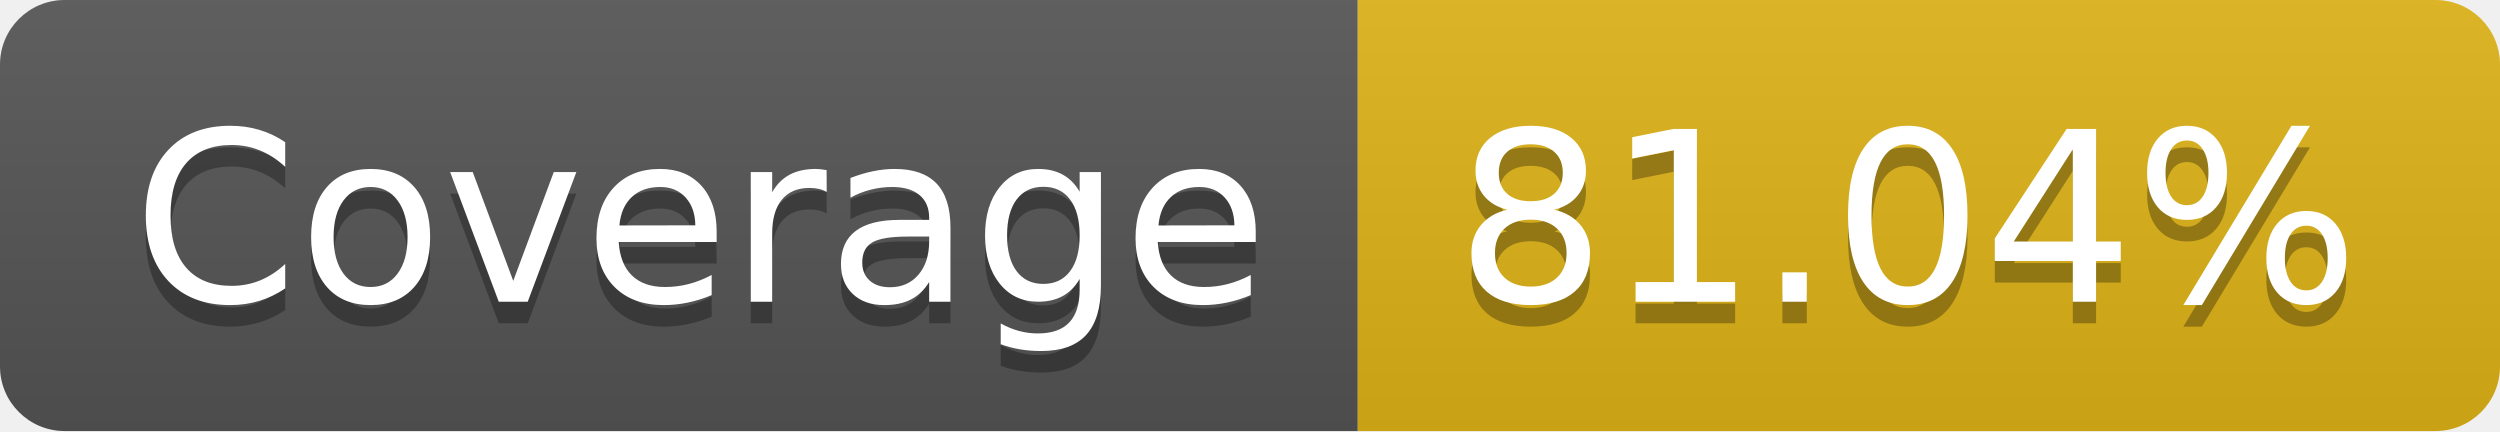
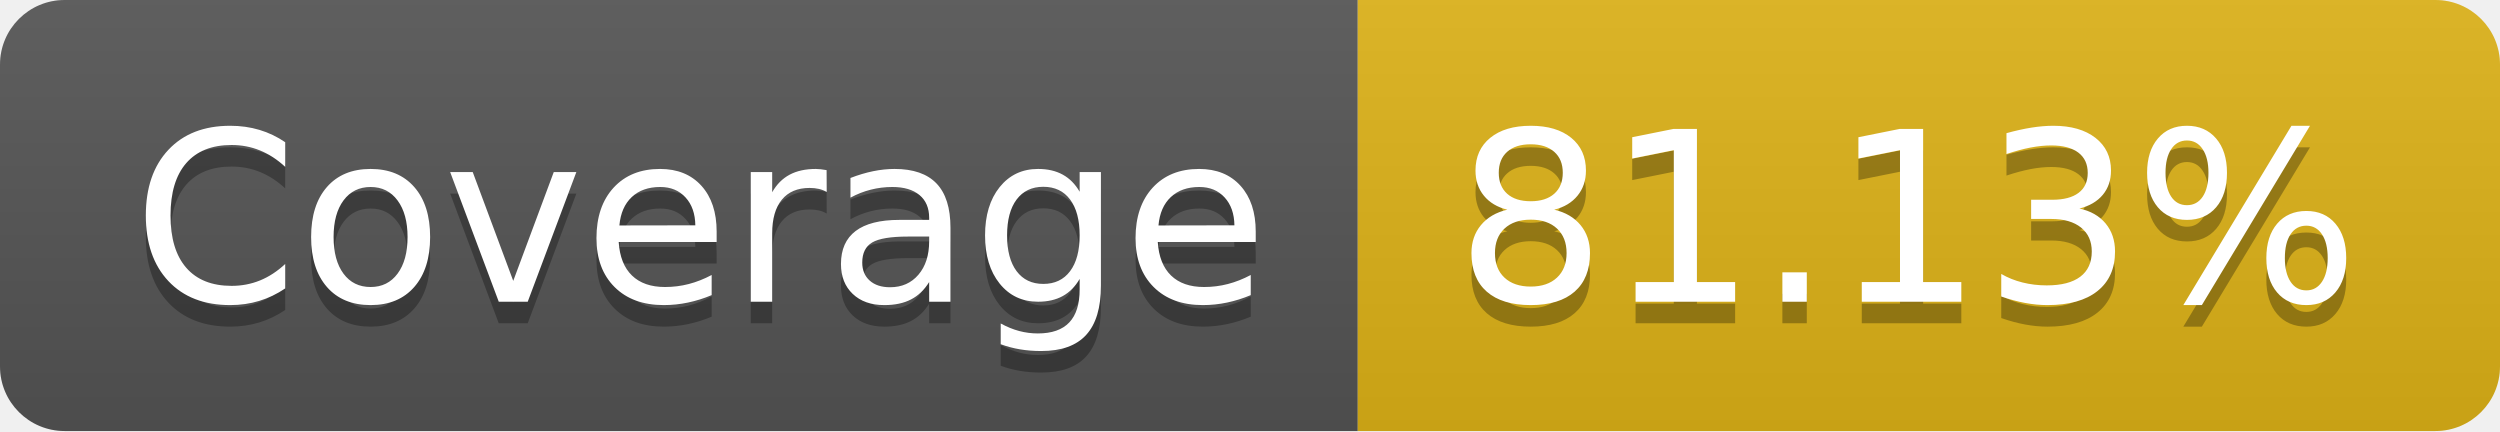
- <svg xmlns="http://www.w3.org/2000/svg" width="116" height="20" role="img" aria-label="Coverage: 81.04%">
+ <svg xmlns="http://www.w3.org/2000/svg" width="116" height="20" role="img" aria-label="Coverage: 81.13%">
  <linearGradient id="s" x2="0" y2="100%">
    <stop offset="0" stop-color="#bbb" stop-opacity=".1" />
    <stop offset="1" stop-opacity=".1" />
  </linearGradient>
  <clipPath id="r">
    <rect width="116" height="20" rx="3" fill="#fff" />
  </clipPath>
  <g clip-path="url(#r)">
    <rect width="63" height="20" fill="#555" />
    <rect x="63" width="53" height="20" fill="#dfb317" />
    <rect width="116" height="20" fill="url(#s)" />
  </g>
  <g fill="#fff" text-anchor="middle" font-family="Verdana,Geneva,DejaVu Sans,sans-serif" text-rendering="geometricPrecision" font-size="110">
    <text aria-hidden="true" x="325" y="150" fill="#010101" fill-opacity=".3" transform="scale(.1)" textLength="530">Coverage</text>
    <text x="325" y="140" transform="scale(.1)" fill="#fff" textLength="530">Coverage</text>
-     <text aria-hidden="true" x="885" y="150" fill="#010101" fill-opacity=".3" transform="scale(.1)" textLength="430">81.04%</text>
-     <text x="885" y="140" transform="scale(.1)" fill="#fff" textLength="430">81.04%</text>
+     <text aria-hidden="true" x="885" y="150" fill="#010101" fill-opacity=".3" transform="scale(.1)" textLength="430">81.13%</text>
+     <text x="885" y="140" transform="scale(.1)" fill="#fff" textLength="430">81.13%</text>
  </g>
</svg>
